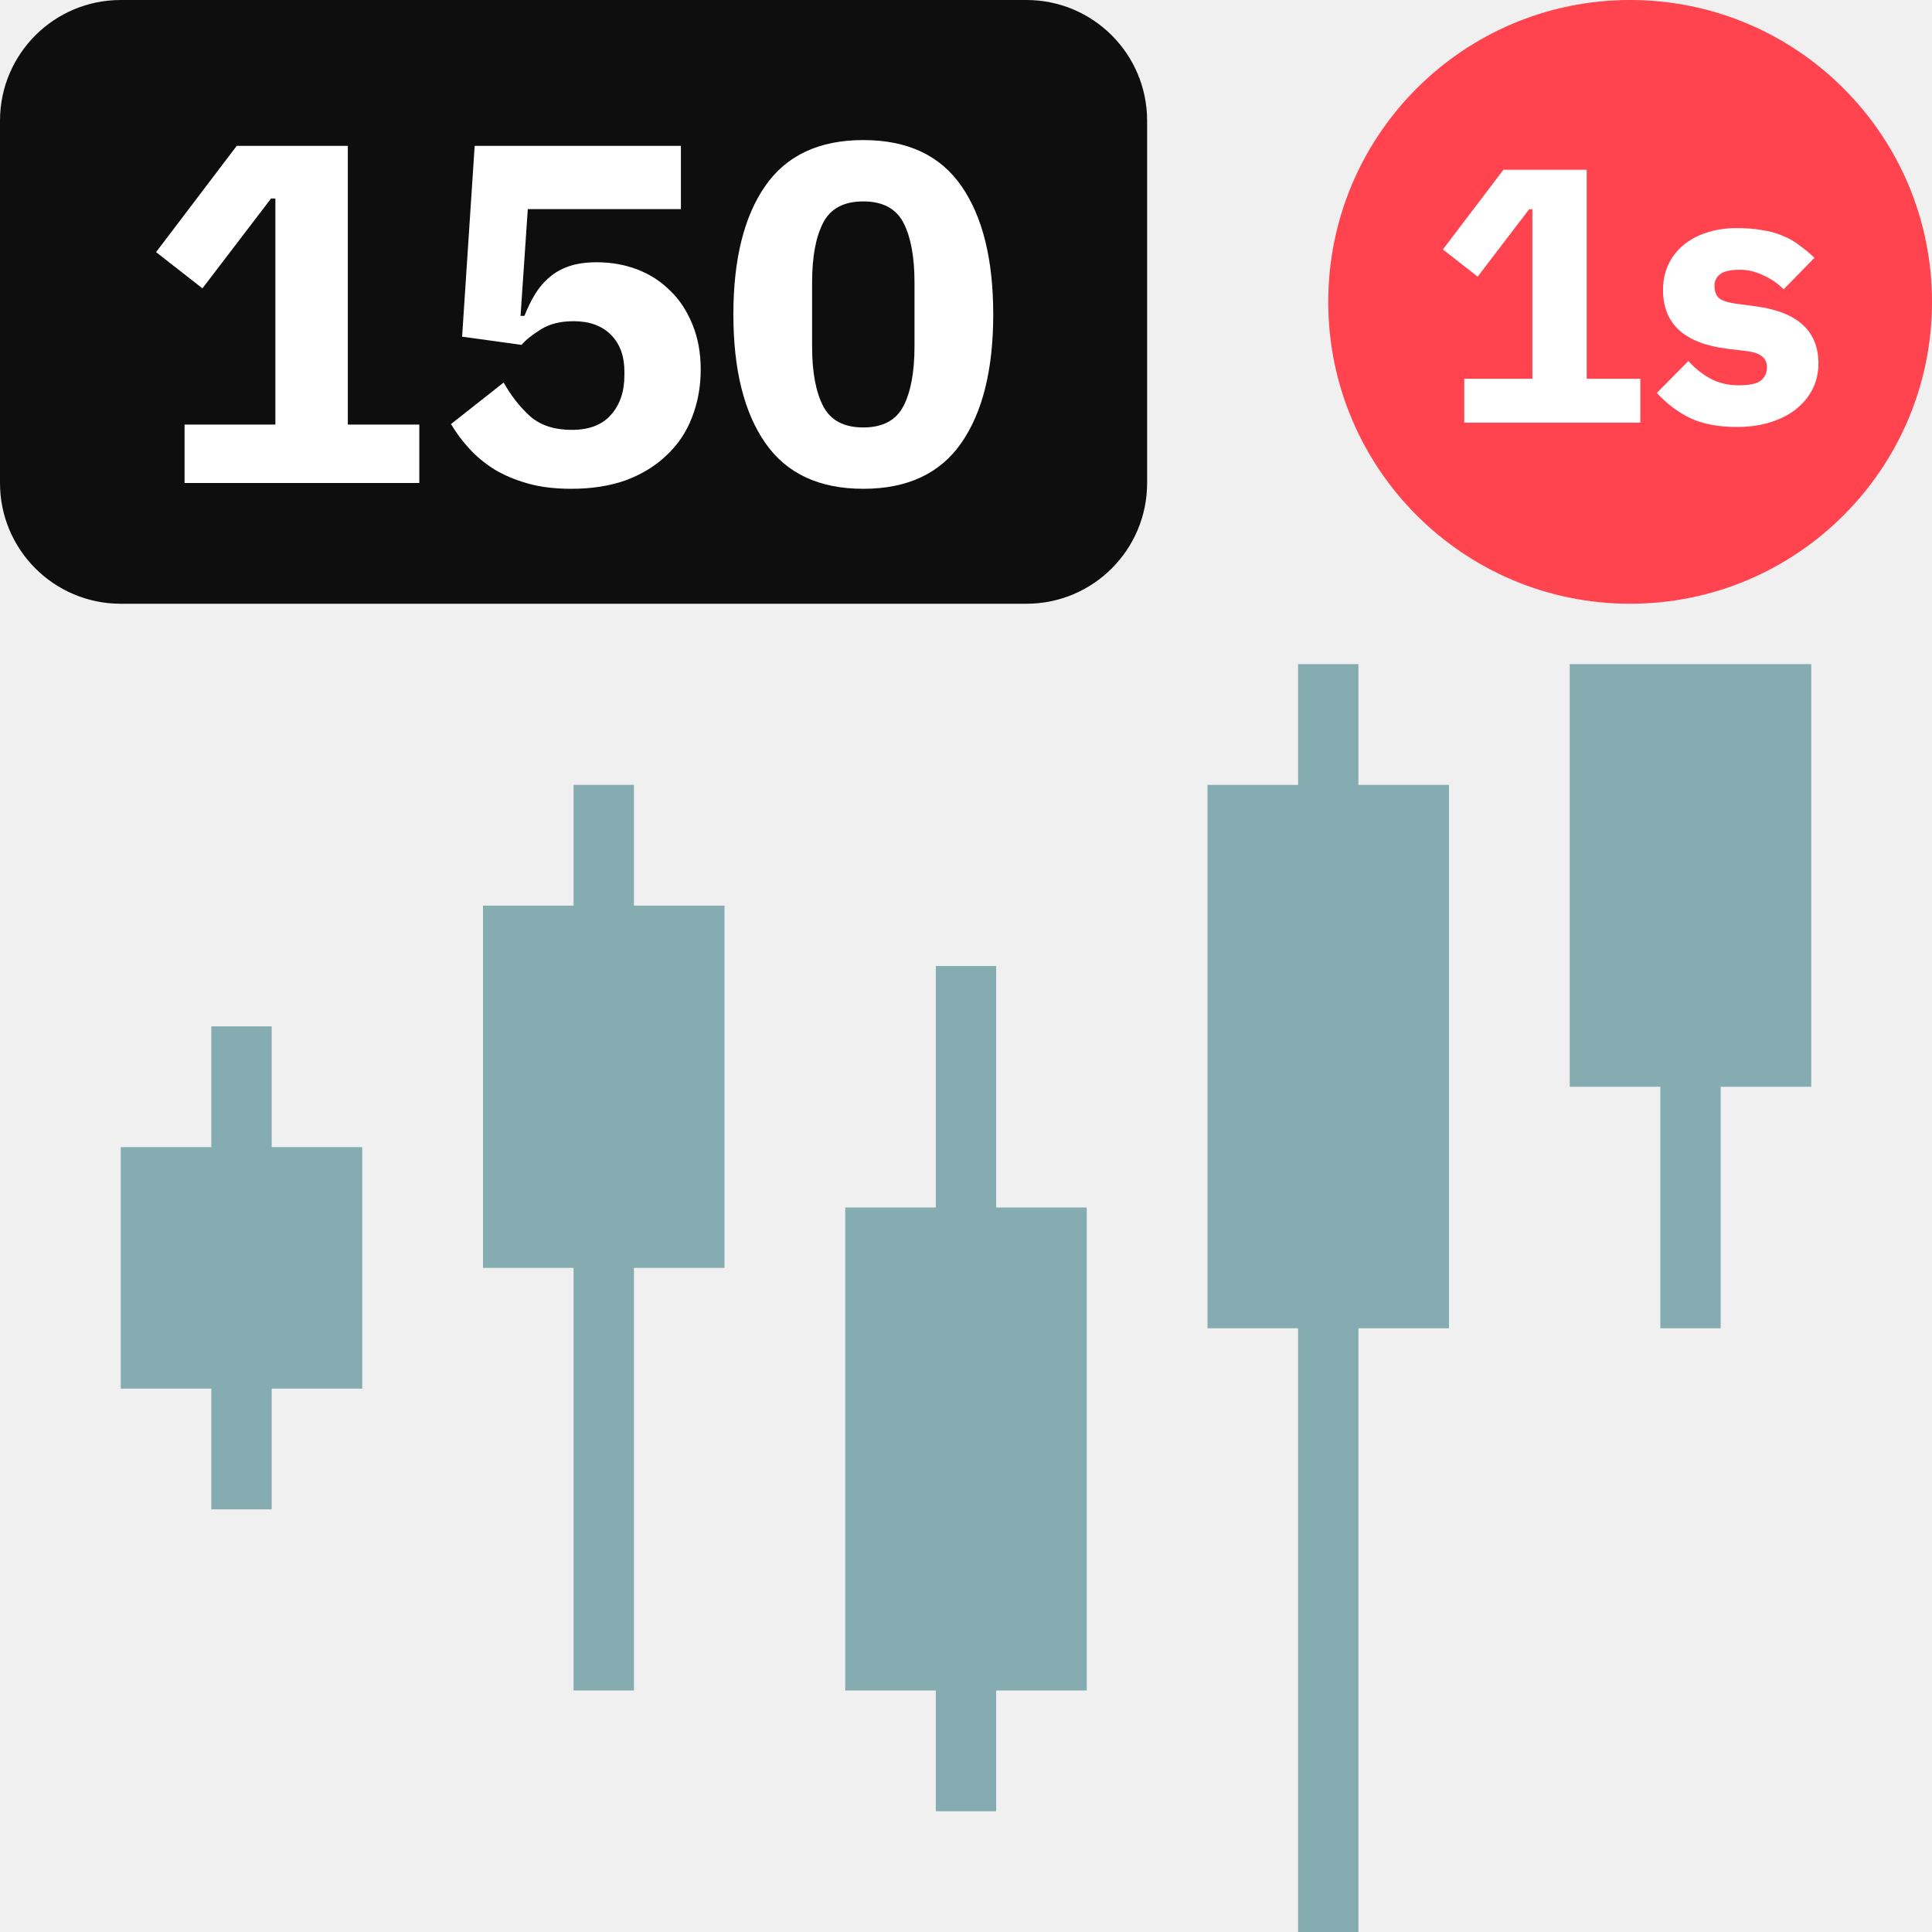
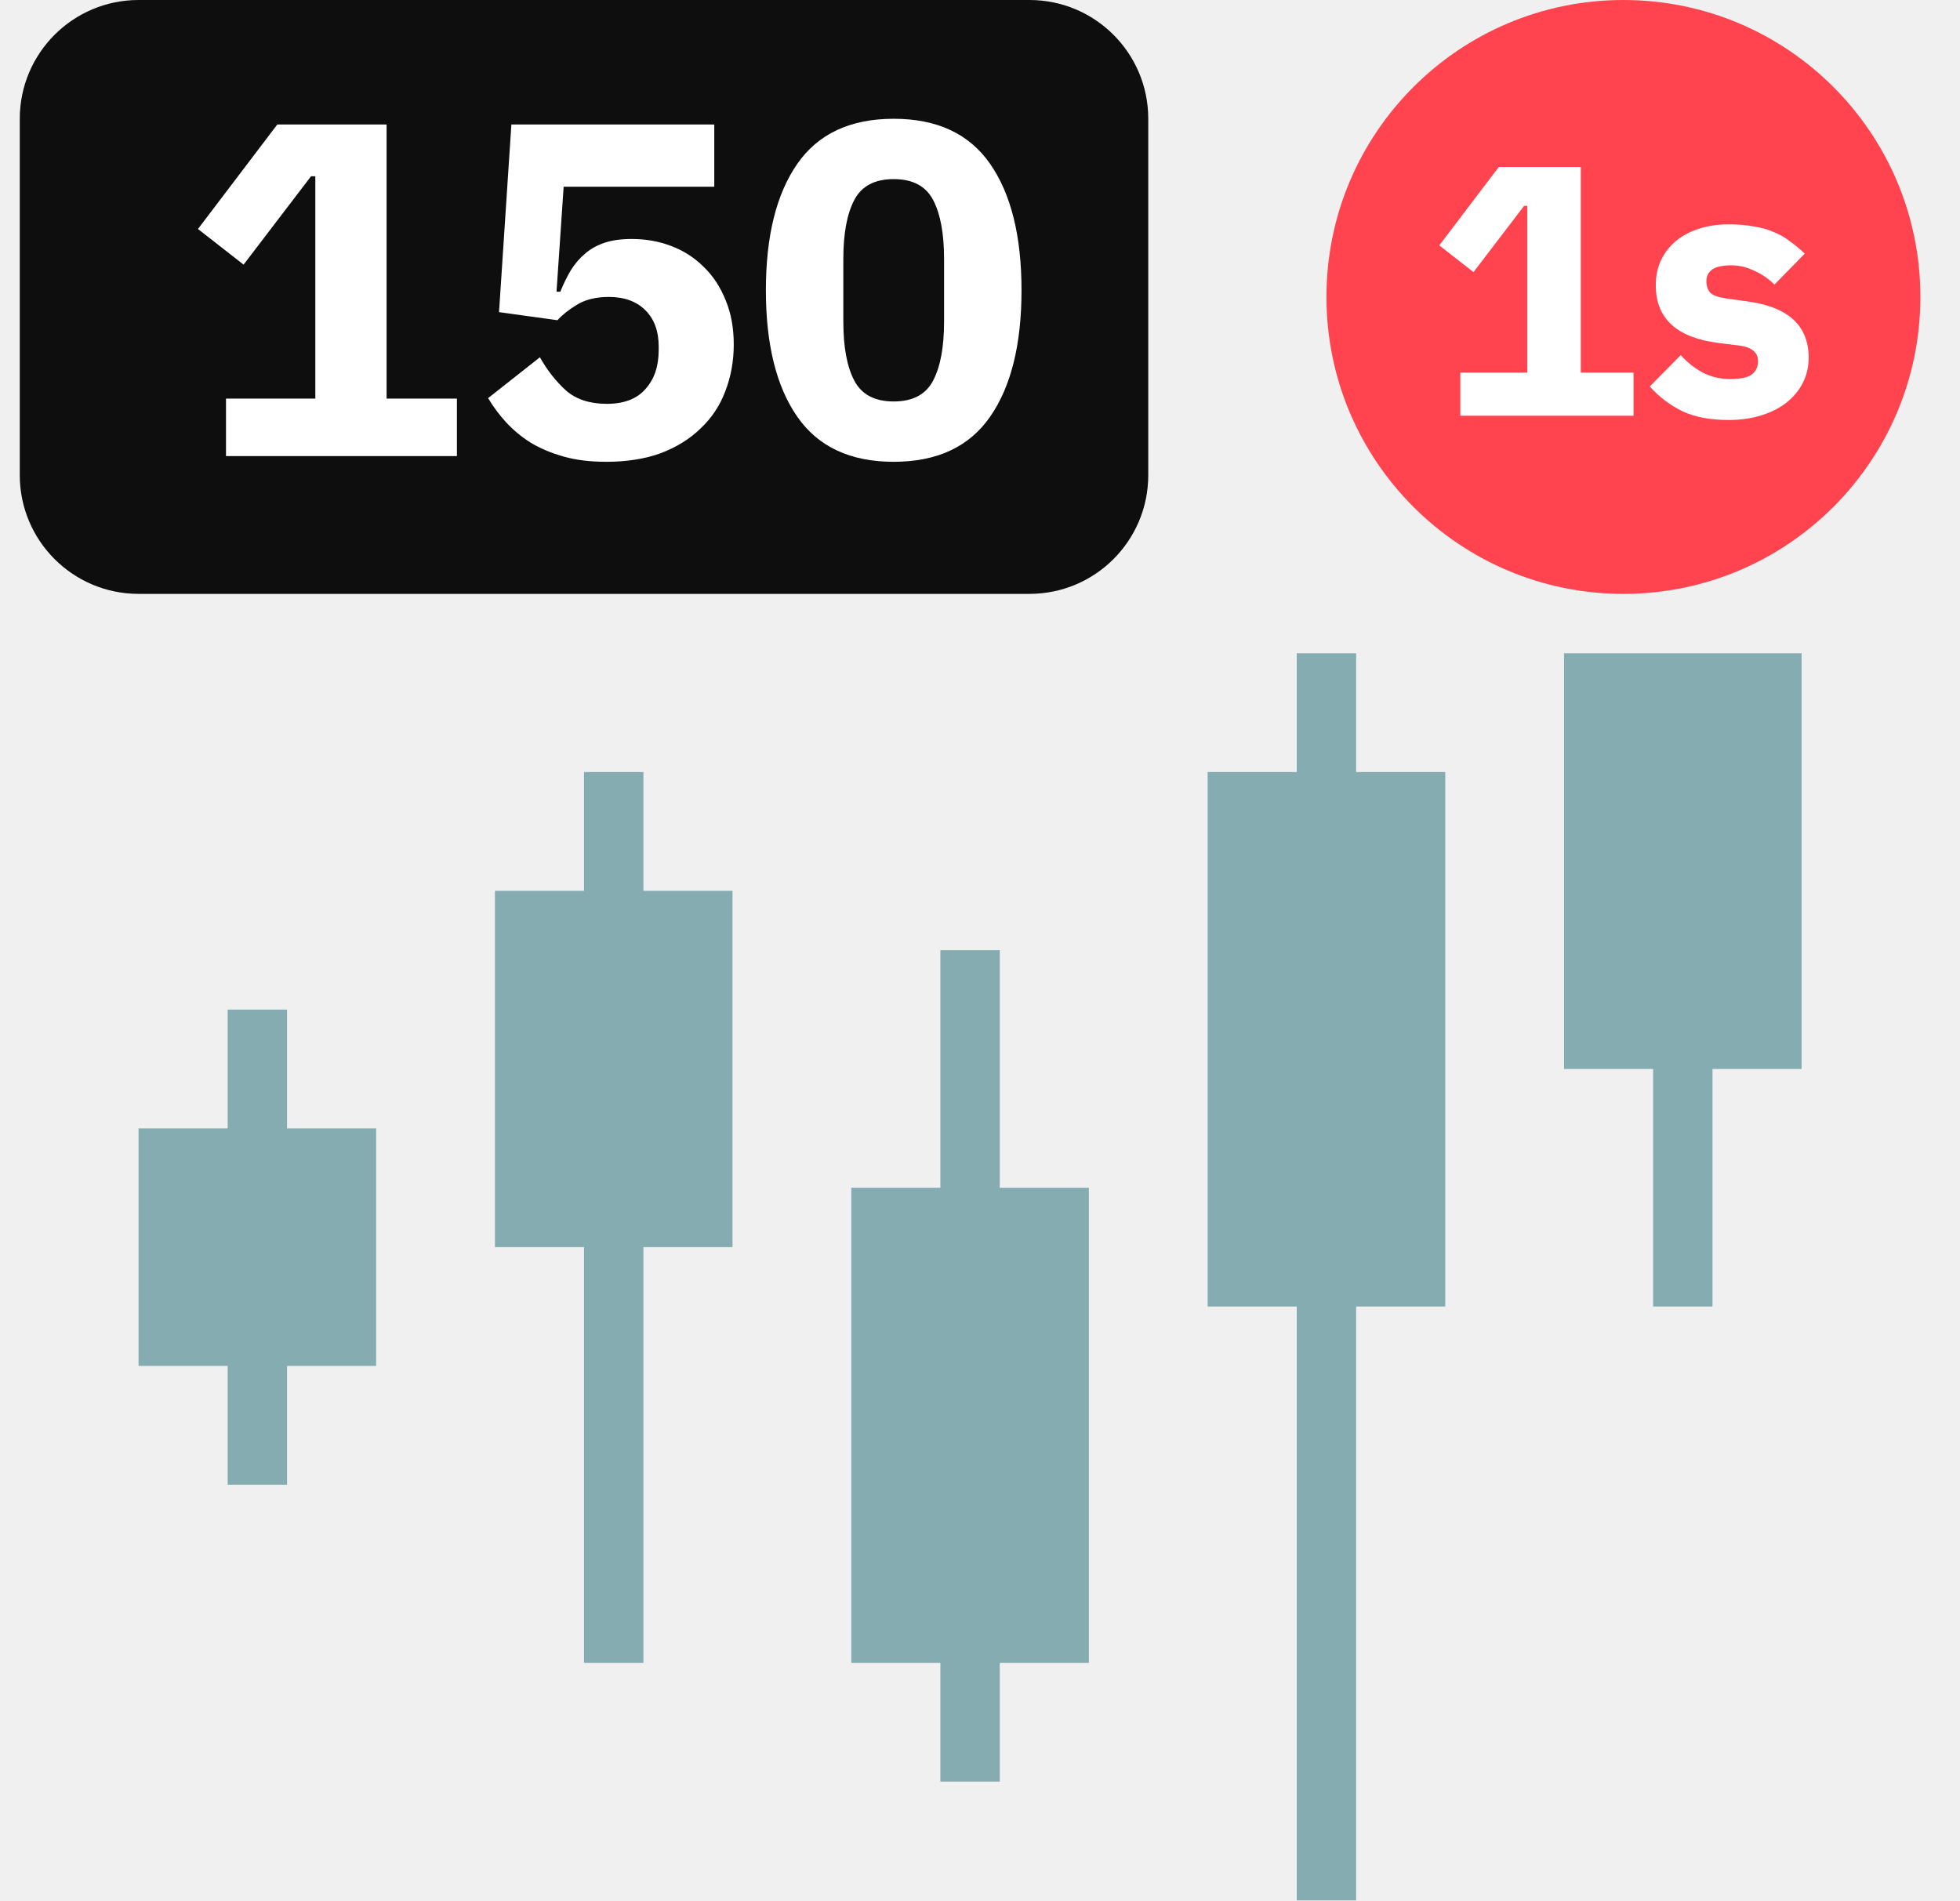
- <svg xmlns="http://www.w3.org/2000/svg" width="32" height="32" viewBox="0 0 32 32" fill="none">
-   <path d="M22.5 13H24V22H22.5V32H21.5V22H20V13H21.5V11H22.5V13Z" fill="#85ACB0" />
-   <path d="M30 11V18H28.5V22H27.5V18H26V11H30Z" fill="#85ACB0" />
-   <path d="M16.5 20V16H15.5V20H14V28H15.5V30H16.5V28H18V20H16.5Z" fill="#85ACB0" />
-   <path d="M10.5 15H12V21H10.5V28H9.5V21H8V15H9.5V13H10.5V15Z" fill="#85ACB0" />
-   <path d="M4.5 19H6V23H4.5V25H3.5V23H2V19H3.5V17H4.5V19Z" fill="#85ACB0" />
-   <path d="M22 5C22 2.239 24.239 0 27 0C29.761 0 32 2.239 32 5C32 7.761 29.761 10 27 10C24.239 10 22 7.761 22 5Z" fill="#FF444F" />
-   <path d="M24.253 7V6.274H25.381V3.466H25.327L24.475 4.582L23.899 4.132L24.901 2.812H26.281V6.274H27.169V7H24.253Z" fill="white" />
-   <path d="M28.769 7.072C28.465 7.072 28.209 7.024 28.001 6.928C27.793 6.828 27.607 6.688 27.443 6.508L27.965 5.98C28.077 6.104 28.201 6.202 28.337 6.274C28.473 6.346 28.627 6.382 28.799 6.382C28.975 6.382 29.097 6.356 29.165 6.304C29.233 6.248 29.267 6.174 29.267 6.082C29.267 5.934 29.161 5.846 28.949 5.818L28.607 5.776C27.899 5.688 27.545 5.364 27.545 4.804C27.545 4.652 27.573 4.514 27.629 4.39C27.689 4.262 27.771 4.154 27.875 4.066C27.983 3.974 28.111 3.904 28.259 3.856C28.411 3.804 28.581 3.778 28.769 3.778C28.933 3.778 29.077 3.79 29.201 3.814C29.329 3.834 29.441 3.866 29.537 3.91C29.637 3.95 29.727 4.002 29.807 4.066C29.891 4.126 29.973 4.194 30.053 4.27L29.543 4.792C29.443 4.692 29.329 4.614 29.201 4.558C29.077 4.498 28.949 4.468 28.817 4.468C28.665 4.468 28.557 4.492 28.493 4.54C28.429 4.588 28.397 4.652 28.397 4.732C28.397 4.816 28.419 4.882 28.463 4.93C28.511 4.974 28.599 5.006 28.727 5.026L29.081 5.074C29.773 5.166 30.119 5.482 30.119 6.022C30.119 6.174 30.087 6.314 30.023 6.442C29.959 6.57 29.867 6.682 29.747 6.778C29.631 6.87 29.489 6.942 29.321 6.994C29.157 7.046 28.973 7.072 28.769 7.072Z" fill="white" />
-   <path d="M0 2C0 0.895 0.895 0 2 0H17C18.105 0 19 0.895 19 2V8C19 9.105 18.105 10 17 10H2C0.895 10 0 9.105 0 8V2Z" fill="#0E0E0E" />
-   <path d="M3.057 8V7.032H4.561V3.288H4.489L3.353 4.776L2.585 4.176L3.921 2.416H5.761V7.032H6.945V8H3.057Z" fill="white" />
-   <path d="M11.278 3.464H8.742L8.622 5.232H8.686C8.739 5.099 8.798 4.979 8.862 4.872C8.931 4.76 9.011 4.667 9.102 4.592C9.193 4.512 9.302 4.451 9.43 4.408C9.558 4.365 9.71 4.344 9.886 4.344C10.126 4.344 10.35 4.384 10.558 4.464C10.766 4.544 10.947 4.661 11.102 4.816C11.257 4.965 11.379 5.152 11.47 5.376C11.56 5.595 11.606 5.843 11.606 6.12C11.606 6.403 11.558 6.667 11.462 6.912C11.371 7.152 11.232 7.36 11.046 7.536C10.864 7.712 10.64 7.851 10.374 7.952C10.107 8.048 9.803 8.096 9.462 8.096C9.19 8.096 8.95 8.067 8.742 8.008C8.534 7.949 8.35 7.872 8.19 7.776C8.03 7.675 7.891 7.56 7.774 7.432C7.657 7.304 7.555 7.168 7.47 7.024L8.342 6.336C8.464 6.555 8.611 6.741 8.782 6.896C8.953 7.045 9.182 7.12 9.47 7.12C9.758 7.12 9.974 7.037 10.118 6.872C10.267 6.707 10.342 6.488 10.342 6.216V6.152C10.342 5.896 10.267 5.693 10.118 5.544C9.969 5.395 9.763 5.32 9.502 5.32C9.283 5.32 9.102 5.365 8.958 5.456C8.819 5.541 8.713 5.627 8.638 5.712L7.654 5.576L7.862 2.416H11.278V3.464Z" fill="white" />
-   <path d="M14.299 8.096C13.568 8.096 13.027 7.843 12.675 7.336C12.323 6.829 12.147 6.12 12.147 5.208C12.147 4.296 12.323 3.587 12.675 3.08C13.027 2.573 13.568 2.32 14.299 2.32C15.029 2.32 15.571 2.573 15.923 3.08C16.275 3.587 16.451 4.296 16.451 5.208C16.451 6.12 16.275 6.829 15.923 7.336C15.571 7.843 15.029 8.096 14.299 8.096ZM14.299 7.08C14.619 7.08 14.84 6.963 14.963 6.728C15.085 6.493 15.147 6.163 15.147 5.736V4.68C15.147 4.253 15.085 3.923 14.963 3.688C14.84 3.453 14.619 3.336 14.299 3.336C13.979 3.336 13.757 3.453 13.635 3.688C13.512 3.923 13.451 4.253 13.451 4.68V5.736C13.451 6.163 13.512 6.493 13.635 6.728C13.757 6.963 13.979 7.08 14.299 7.08Z" fill="white" />
+ <svg xmlns="http://www.w3.org/2000/svg" width="33" height="32" viewBox="0 0 33 32" fill="none">
+   <path d="M22.833 13H24.333V22H22.833V32H21.833V22H20.333V13H21.833V11H22.833V13Z" fill="#85ACB0" />
+   <path d="M30.333 11V18H28.833V22H27.833V18H26.333V11H30.333Z" fill="#85ACB0" />
+   <path d="M16.833 20V16H15.833V20H14.333V28H15.833V30H16.833V28H18.333V20H16.833Z" fill="#85ACB0" />
+   <path d="M10.833 15H12.333V21H10.833V28H9.833V21H8.333V15H9.833V13H10.833V15Z" fill="#85ACB0" />
+   <path d="M4.833 19H6.333V23H4.833V25H3.833V23H2.333V19H3.833V17H4.833V19Z" fill="#85ACB0" />
+   <path d="M22.333 5C22.333 2.239 24.572 0 27.333 0C30.095 0 32.333 2.239 32.333 5C32.333 7.761 30.095 10 27.333 10C24.572 10 22.333 7.761 22.333 5Z" fill="#FF444F" />
+   <path d="M24.587 7V6.274H25.715V3.466H25.661L24.809 4.582L24.233 4.132L25.235 2.812H26.615V6.274H27.503V7H24.587Z" fill="white" />
+   <path d="M29.102 7.072C28.798 7.072 28.542 7.024 28.334 6.928C28.126 6.828 27.94 6.688 27.776 6.508L28.298 5.98C28.41 6.104 28.534 6.202 28.67 6.274C28.806 6.346 28.96 6.382 29.132 6.382C29.308 6.382 29.43 6.356 29.498 6.304C29.566 6.248 29.6 6.174 29.6 6.082C29.6 5.934 29.494 5.846 29.282 5.818L28.94 5.776C28.232 5.688 27.878 5.364 27.878 4.804C27.878 4.652 27.906 4.514 27.962 4.39C28.022 4.262 28.104 4.154 28.208 4.066C28.316 3.974 28.444 3.904 28.592 3.856C28.744 3.804 28.914 3.778 29.102 3.778C29.266 3.778 29.41 3.79 29.534 3.814C29.662 3.834 29.774 3.866 29.87 3.91C29.97 3.95 30.06 4.002 30.14 4.066C30.224 4.126 30.306 4.194 30.386 4.27L29.876 4.792C29.776 4.692 29.662 4.614 29.534 4.558C29.41 4.498 29.282 4.468 29.15 4.468C28.998 4.468 28.89 4.492 28.826 4.54C28.762 4.588 28.73 4.652 28.73 4.732C28.73 4.816 28.752 4.882 28.796 4.93C28.844 4.974 28.932 5.006 29.06 5.026L29.414 5.074C30.106 5.166 30.452 5.482 30.452 6.022C30.452 6.174 30.42 6.314 30.356 6.442C30.292 6.57 30.2 6.682 30.08 6.778C29.964 6.87 29.822 6.942 29.654 6.994C29.49 7.046 29.306 7.072 29.102 7.072Z" fill="white" />
+   <path d="M0.333 2C0.333 0.895 1.229 0 2.333 0H17.333C18.438 0 19.333 0.895 19.333 2V8C19.333 9.105 18.438 10 17.333 10H2.333C1.229 10 0.333 9.105 0.333 8V2Z" fill="#0E0E0E" />
+   <path d="M3.805 7.68V6.712H5.309V2.968H5.237L4.101 4.456L3.333 3.856L4.669 2.096H6.509V6.712H7.693V7.68H3.805Z" fill="white" />
+   <path d="M12.026 3.144H9.49L9.37 4.912H9.434C9.488 4.779 9.546 4.659 9.61 4.552C9.68 4.44 9.76 4.347 9.85 4.272C9.941 4.192 10.05 4.131 10.178 4.088C10.306 4.045 10.458 4.024 10.634 4.024C10.874 4.024 11.098 4.064 11.306 4.144C11.514 4.224 11.696 4.341 11.85 4.496C12.005 4.645 12.128 4.832 12.218 5.056C12.309 5.275 12.354 5.523 12.354 5.8C12.354 6.083 12.306 6.347 12.21 6.592C12.12 6.832 11.981 7.04 11.794 7.216C11.613 7.392 11.389 7.531 11.122 7.632C10.856 7.728 10.552 7.776 10.21 7.776C9.938 7.776 9.698 7.747 9.49 7.688C9.282 7.629 9.098 7.552 8.938 7.456C8.778 7.355 8.64 7.24 8.522 7.112C8.405 6.984 8.304 6.848 8.218 6.704L9.09 6.016C9.213 6.235 9.36 6.421 9.53 6.576C9.701 6.725 9.93 6.8 10.218 6.8C10.506 6.8 10.722 6.717 10.866 6.552C11.016 6.387 11.09 6.168 11.09 5.896V5.832C11.09 5.576 11.016 5.373 10.866 5.224C10.717 5.075 10.512 5 10.25 5C10.032 5 9.85 5.045 9.706 5.136C9.568 5.221 9.461 5.307 9.386 5.392L8.402 5.256L8.61 2.096H12.026V3.144Z" fill="white" />
+   <path d="M15.047 7.776C14.316 7.776 13.775 7.523 13.423 7.016C13.071 6.509 12.895 5.8 12.895 4.888C12.895 3.976 13.071 3.267 13.423 2.76C13.775 2.253 14.316 2 15.047 2C15.778 2 16.319 2.253 16.671 2.76C17.023 3.267 17.199 3.976 17.199 4.888C17.199 5.8 17.023 6.509 16.671 7.016C16.319 7.523 15.778 7.776 15.047 7.776ZM15.047 6.76C15.367 6.76 15.588 6.643 15.711 6.408C15.834 6.173 15.895 5.843 15.895 5.416V4.36C15.895 3.933 15.834 3.603 15.711 3.368C15.588 3.133 15.367 3.016 15.047 3.016C14.727 3.016 14.506 3.133 14.383 3.368C14.26 3.603 14.199 3.933 14.199 4.36V5.416C14.199 5.843 14.26 6.173 14.383 6.408C14.506 6.643 14.727 6.76 15.047 6.76Z" fill="white" />
</svg>
